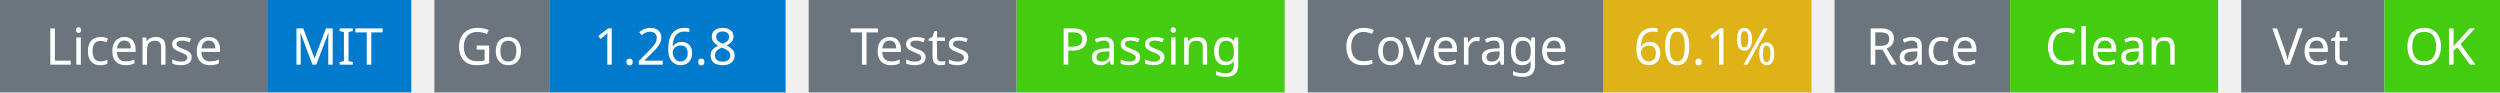
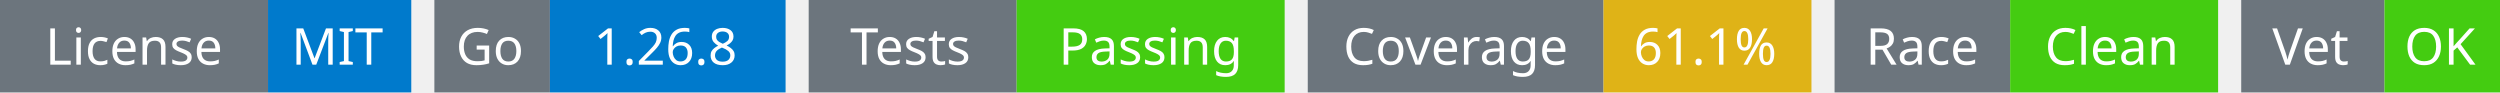
<svg xmlns="http://www.w3.org/2000/svg" width="541" height="20" viewBox="0 0 541 20">
  <g transform="translate(0, 0)">
    <rect x="0" y="0" width="58" height="20" fill="#6c757d" />
    <rect x="58" y="0" width="31" height="20" fill="#007acc" />
    <text x="29" y="14" text-anchor="middle" font-family="sans-serif" font-size="11" fill="white">License</text>
    <text x="73" y="14" text-anchor="middle" font-family="sans-serif" font-size="11" fill="white">MIT</text>
  </g>
  <g transform="translate(94, 0)">
    <rect x="0" y="0" width="25" height="20" fill="#6c757d" />
    <rect x="25" y="0" width="51" height="20" fill="#007acc" />
    <text x="12" y="14" text-anchor="middle" font-family="sans-serif" font-size="11" fill="white">Go</text>
    <text x="50" y="14" text-anchor="middle" font-family="sans-serif" font-size="11" fill="white">1.26.8</text>
  </g>
  <g transform="translate(175, 0)">
    <rect x="0" y="0" width="45" height="20" fill="#6c757d" />
    <rect x="45" y="0" width="58" height="20" fill="#4c1" />
    <text x="22" y="14" text-anchor="middle" font-family="sans-serif" font-size="11" fill="white">Tests</text>
    <text x="74" y="14" text-anchor="middle" font-family="sans-serif" font-size="11" fill="white">Passing</text>
  </g>
  <g transform="translate(283, 0)">
    <rect x="0" y="0" width="64" height="20" fill="#6c757d" />
    <rect x="64" y="0" width="45" height="20" fill="#dfb317" />
    <text x="32" y="14" text-anchor="middle" font-family="sans-serif" font-size="11" fill="white">Coverage</text>
-     <text x="86" y="14" text-anchor="middle" font-family="sans-serif" font-size="11" fill="white">60.1%</text>
+     <text x="86" y="14" text-anchor="middle" font-family="sans-serif" font-size="11" fill="white">61.1%</text>
  </g>
  <g transform="translate(397, 0)">
    <rect x="0" y="0" width="38" height="20" fill="#6c757d" />
    <rect x="38" y="0" width="45" height="20" fill="#4c1" />
    <text x="19" y="14" text-anchor="middle" font-family="sans-serif" font-size="11" fill="white">Race</text>
    <text x="60" y="14" text-anchor="middle" font-family="sans-serif" font-size="11" fill="white">Clean</text>
  </g>
  <g transform="translate(485, 0)">
    <rect x="0" y="0" width="31" height="20" fill="#6c757d" />
    <rect x="31" y="0" width="25" height="20" fill="#4c1" />
    <text x="15" y="14" text-anchor="middle" font-family="sans-serif" font-size="11" fill="white">Vet</text>
    <text x="43" y="14" text-anchor="middle" font-family="sans-serif" font-size="11" fill="white">OK</text>
  </g>
</svg>
